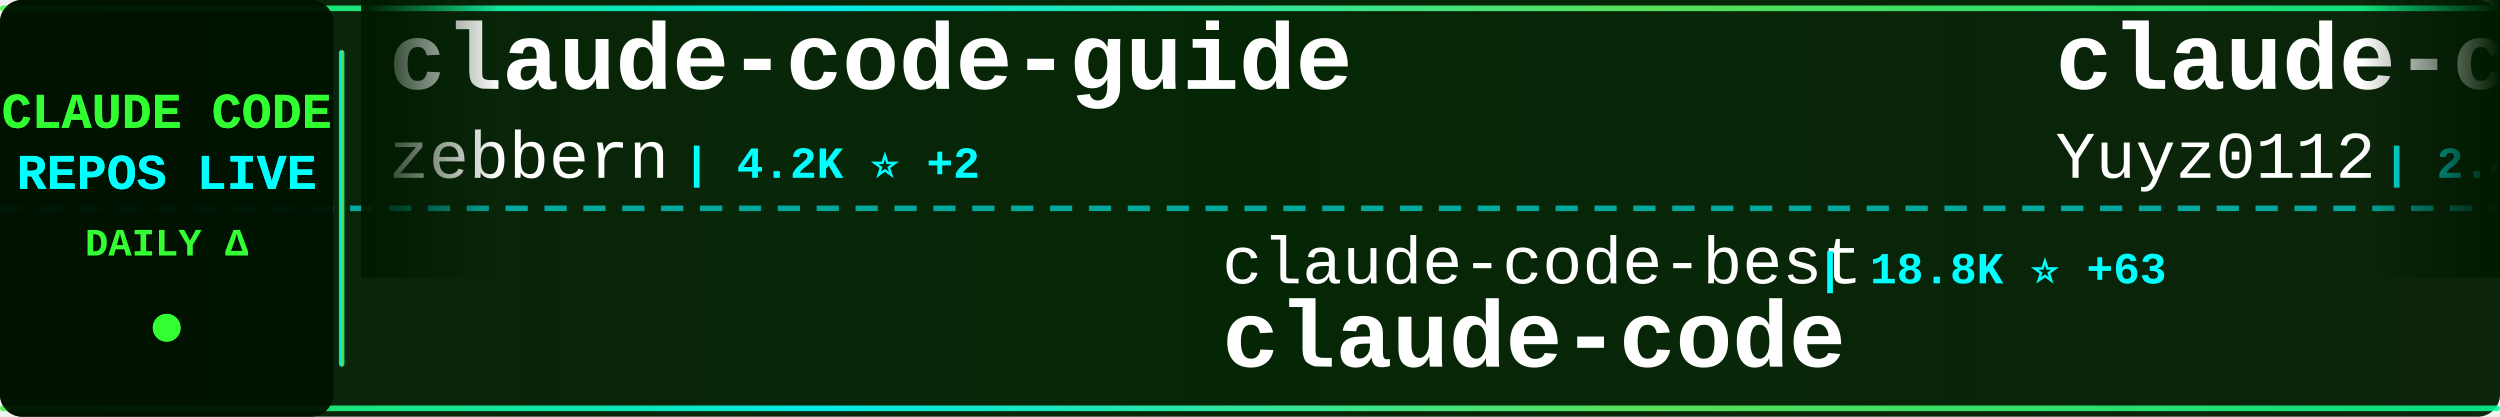
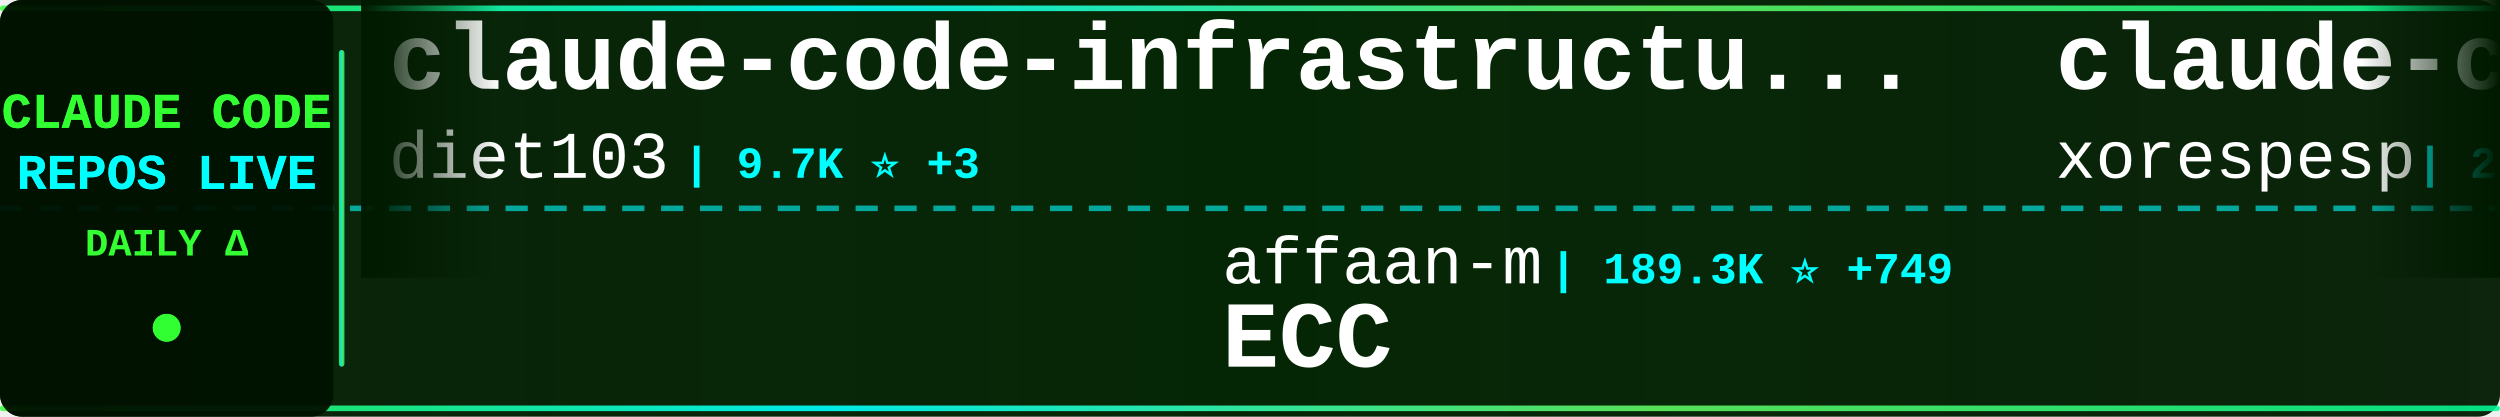
<svg xmlns="http://www.w3.org/2000/svg" width="900" height="150">
  <defs>
    <linearGradient id="tickerBg" x1="0%" y1="0%" x2="100%" y2="0%">
      <stop offset="0%" style="stop-color:#001a00;stop-opacity:0.95" />
      <stop offset="50%" style="stop-color:#002200;stop-opacity:0.98" />
      <stop offset="100%" style="stop-color:#001a00;stop-opacity:0.95" />
    </linearGradient>
    <linearGradient id="borderGrad" x1="0%" y1="0%" x2="100%" y2="0%">
      <stop offset="0%" style="stop-color:#33ff33;stop-opacity:0.85">
        <animate attributeName="stop-opacity" values="0.85;1;0.85" dur="2s" repeatCount="indefinite" />
      </stop>
      <stop offset="33%" style="stop-color:#00ffff;stop-opacity:0.9">
        <animate attributeName="stop-opacity" values="0.9;1;0.9" dur="2.2s" repeatCount="indefinite" />
      </stop>
      <stop offset="66%" style="stop-color:#66ff66;stop-opacity:0.85">
        <animate attributeName="stop-opacity" values="0.85;1;0.85" dur="1.8s" repeatCount="indefinite" />
      </stop>
      <stop offset="100%" style="stop-color:#00ff99;stop-opacity:0.85">
        <animate attributeName="stop-opacity" values="0.85;1;0.85" dur="2s" repeatCount="indefinite" />
      </stop>
    </linearGradient>
    <filter id="textGlow">
      <feGaussianBlur stdDeviation="0.1" result="coloredBlur" />
      <feMerge>
        <feMergeNode in="coloredBlur" />
        <feMergeNode in="SourceGraphic" />
      </feMerge>
    </filter>
    <filter id="metricGlow">
      <feGaussianBlur stdDeviation="0.2" result="coloredBlur" />
      <feMerge>
        <feMergeNode in="coloredBlur" />
        <feMergeNode in="SourceGraphic" />
      </feMerge>
    </filter>
    <linearGradient id="leftFade" x1="0%" y1="0%" x2="100%" y2="0%">
      <stop offset="0%" style="stop-color:#001a00;stop-opacity:1" />
      <stop offset="100%" style="stop-color:#001a00;stop-opacity:0" />
    </linearGradient>
    <linearGradient id="rightFade" x1="0%" y1="0%" x2="100%" y2="0%">
      <stop offset="0%" style="stop-color:#001a00;stop-opacity:0" />
      <stop offset="100%" style="stop-color:#001a00;stop-opacity:1" />
    </linearGradient>
  </defs>
  <rect width="900" height="150" fill="url(#tickerBg)" rx="8" />
  <rect x="0" y="2" width="900" height="2" fill="url(#borderGrad)" rx="1" />
  <rect x="0" y="146" width="900" height="2" fill="url(#borderGrad)" rx="1" />
  <line x1="0" y1="75" x2="900" y2="75" stroke="#00ffff" stroke-width="2" stroke-dasharray="8 6" opacity="0.6" />
  <rect x="0" y="0" width="120" height="150" fill="#001100" opacity="0.95" rx="8" />
  <text x="60" y="46" font-family="'Courier New', monospace" font-size="18" font-weight="bold" fill="#33ff33" text-anchor="middle" filter="url(#textGlow)">
    CLAUDE CODE
  </text>
  <text x="60" y="68" font-family="'Courier New', monospace" font-size="18" font-weight="bold" fill="#00ffff" text-anchor="middle" filter="url(#textGlow)">
    REPOS LIVE
  </text>
  <text x="60" y="92" font-family="'Courier New', monospace" font-size="14" font-weight="bold" fill="#33ff33" text-anchor="middle">
    DAILY Δ
  </text>
  <circle cx="60" cy="118" r="5" fill="#33ff33" filter="url(#metricGlow)">
    <animate attributeName="r" values="4;6;4" dur="1.5s" repeatCount="indefinite" />
    <animate attributeName="opacity" values="0.6;1;0.6" dur="1.5s" repeatCount="indefinite" />
  </circle>
  <rect x="122" y="18" width="2" height="114" fill="url(#borderGrad)" rx="1" />
  <clipPath id="tickerClip">
    <rect x="130" y="0" width="770" height="150" />
  </clipPath>
  <g clip-path="url(#tickerClip)">
    <g id="tickerItems">
      <animateTransform attributeName="transform" attributeType="XML" type="translate" from="0 0" to="-3000 0" dur="54s" repeatCount="indefinite" />
      <g transform="translate(0, 0)">
-         <text x="140" y="32" font-family="'Courier New', monospace" font-size="34" font-weight="bold" fill="#ffffff">claude-code-guide</text>
-         <text x="140" y="64" font-family="'Courier New', monospace" font-size="24" font-weight="normal" fill="#ffffff" opacity="1.0">zebbern</text>
-         <text x="246" y="64" font-family="'Courier New', monospace" font-size="16" font-weight="bold" fill="#00ffff"> | 4.2K ⭐ +2</text>
+         <text x="140" y="32" font-family="'Courier New', monospace" font-size="34" font-weight="bold" fill="#ffffff">claude-code-infrastructu...</text>
+         <text x="140" y="64" font-family="'Courier New', monospace" font-size="24" font-weight="normal" fill="#ffffff" opacity="1.0">diet103</text>
+         <text x="246" y="64" font-family="'Courier New', monospace" font-size="16" font-weight="bold" fill="#00ffff"> | 9.7K ⭐ +3</text>
      </g>
      <g transform="translate(300, 0)">
-         <text x="140" y="102" font-family="'Courier New', monospace" font-size="24" font-weight="normal" fill="#ffffff" opacity="1.0">claude-code-best</text>
-         <text x="354" y="102" font-family="'Courier New', monospace" font-size="16" font-weight="bold" fill="#00ffff"> | 18.8K ⭐ +63</text>
-         <text x="140" y="132" font-family="'Courier New', monospace" font-size="34" font-weight="bold" fill="#ffffff">claude-code</text>
+         <text x="140" y="102" font-family="'Courier New', monospace" font-size="24" font-weight="normal" fill="#ffffff" opacity="1.0">affaan-m</text>
+         <text x="258" y="102" font-family="'Courier New', monospace" font-size="16" font-weight="bold" fill="#00ffff"> | 189.3K ⭐ +749</text>
+         <text x="140" y="132" font-family="'Courier New', monospace" font-size="34" font-weight="bold" fill="#ffffff">ECC</text>
      </g>
      <g transform="translate(600, 0)">
-         <text x="140" y="32" font-family="'Courier New', monospace" font-size="34" font-weight="bold" fill="#ffffff">claude-code-reverse</text>
-         <text x="140" y="64" font-family="'Courier New', monospace" font-size="24" font-weight="normal" fill="#ffffff" opacity="1.0">Yuyz0112</text>
-         <text x="258" y="64" font-family="'Courier New', monospace" font-size="16" font-weight="bold" fill="#00ffff"> | 2.4K ⭐</text>
+         <text x="140" y="32" font-family="'Courier New', monospace" font-size="34" font-weight="bold" fill="#ffffff">claude-code</text>
+         <text x="140" y="64" font-family="'Courier New', monospace" font-size="24" font-weight="normal" fill="#ffffff" opacity="1.0">xorespesp</text>
+         <text x="270" y="64" font-family="'Courier New', monospace" font-size="16" font-weight="bold" fill="#00ffff"> | 225 ⭐ +1</text>
      </g>
      <g transform="translate(900, 0)">
-         <text x="140" y="102" font-family="'Courier New', monospace" font-size="24" font-weight="normal" fill="#ffffff" opacity="1.0">shanraisshan</text>
-         <text x="306" y="102" font-family="'Courier New', monospace" font-size="16" font-weight="bold" fill="#00ffff"> | 54.6K ⭐ +129</text>
-         <text x="140" y="132" font-family="'Courier New', monospace" font-size="34" font-weight="bold" fill="#ffffff">claude-code-best-practic...</text>
+         <text x="140" y="102" font-family="'Courier New', monospace" font-size="24" font-weight="normal" fill="#ffffff" opacity="1.0">OneRedOak</text>
+         <text x="270" y="102" font-family="'Courier New', monospace" font-size="16" font-weight="bold" fill="#00ffff"> | 3.8K ⭐</text>
+         <text x="140" y="132" font-family="'Courier New', monospace" font-size="34" font-weight="bold" fill="#ffffff">claude-code-workflows</text>
      </g>
      <g transform="translate(1200, 0)">
-         <text x="140" y="32" font-family="'Courier New', monospace" font-size="34" font-weight="bold" fill="#ffffff">claude-code-rev</text>
-         <text x="140" y="64" font-family="'Courier New', monospace" font-size="24" font-weight="normal" fill="#ffffff" opacity="1.0">oboard</text>
-         <text x="234" y="64" font-family="'Courier New', monospace" font-size="16" font-weight="bold" fill="#00ffff"> | 3.1K ⭐ +2</text>
+         <text x="140" y="32" font-family="'Courier New', monospace" font-size="34" font-weight="bold" fill="#ffffff">Open-ClaudeCode</text>
+         <text x="140" y="64" font-family="'Courier New', monospace" font-size="24" font-weight="normal" fill="#ffffff" opacity="1.0">LING71671</text>
+         <text x="270" y="64" font-family="'Courier New', monospace" font-size="16" font-weight="bold" fill="#00ffff"> | 856 ⭐ +4</text>
      </g>
      <g transform="translate(1500, 0)">
-         <text x="140" y="102" font-family="'Courier New', monospace" font-size="24" font-weight="normal" fill="#ffffff" opacity="1.0">ykdojo</text>
-         <text x="234" y="102" font-family="'Courier New', monospace" font-size="16" font-weight="bold" fill="#00ffff"> | 8.4K ⭐ +18</text>
-         <text x="140" y="132" font-family="'Courier New', monospace" font-size="34" font-weight="bold" fill="#ffffff">claude-code-tips</text>
+         <text x="140" y="102" font-family="'Courier New', monospace" font-size="24" font-weight="normal" fill="#ffffff" opacity="1.0">multica-ai</text>
+         <text x="282" y="102" font-family="'Courier New', monospace" font-size="16" font-weight="bold" fill="#00ffff"> | 149.9K ⭐ +2.8K</text>
+         <text x="140" y="132" font-family="'Courier New', monospace" font-size="34" font-weight="bold" fill="#ffffff">andrej-karpathy-skills</text>
      </g>
      <g transform="translate(1800, 0)">
-         <text x="140" y="32" font-family="'Courier New', monospace" font-size="34" font-weight="bold" fill="#ffffff">claude-code-pm-course</text>
-         <text x="140" y="64" font-family="'Courier New', monospace" font-size="24" font-weight="normal" fill="#ffffff" opacity="1.0">carlvellotti</text>
-         <text x="306" y="64" font-family="'Courier New', monospace" font-size="16" font-weight="bold" fill="#00ffff"> | 2.0K ⭐ +2</text>
+         <text x="140" y="32" font-family="'Courier New', monospace" font-size="34" font-weight="bold" fill="#ffffff">Claude-Code-Usage-Monito...</text>
+         <text x="140" y="64" font-family="'Courier New', monospace" font-size="24" font-weight="normal" fill="#ffffff" opacity="1.0">Maciek-roboblog</text>
+         <text x="342" y="64" font-family="'Courier New', monospace" font-size="16" font-weight="bold" fill="#00ffff"> | 8.1K ⭐ +11</text>
      </g>
      <g transform="translate(2100, 0)">
-         <text x="140" y="102" font-family="'Courier New', monospace" font-size="24" font-weight="normal" fill="#ffffff" opacity="1.0">tanbiralam</text>
-         <text x="282" y="102" font-family="'Courier New', monospace" font-size="16" font-weight="bold" fill="#00ffff"> | 1.7K ⭐ +5</text>
-         <text x="140" y="132" font-family="'Courier New', monospace" font-size="34" font-weight="bold" fill="#ffffff">claude-code</text>
+         <text x="140" y="102" font-family="'Courier New', monospace" font-size="24" font-weight="normal" fill="#ffffff" opacity="1.0">Pimzino</text>
+         <text x="246" y="102" font-family="'Courier New', monospace" font-size="16" font-weight="bold" fill="#00ffff"> | 3.7K ⭐ +2</text>
+         <text x="140" y="132" font-family="'Courier New', monospace" font-size="34" font-weight="bold" fill="#ffffff">claude-code-spec-workflo...</text>
      </g>
      <g transform="translate(2400, 0)">
-         <text x="140" y="32" font-family="'Courier New', monospace" font-size="34" font-weight="bold" fill="#ffffff">claude-code-system-promp...</text>
-         <text x="140" y="64" font-family="'Courier New', monospace" font-size="24" font-weight="normal" fill="#ffffff" opacity="1.0">Piebald-AI</text>
-         <text x="282" y="64" font-family="'Courier New', monospace" font-size="16" font-weight="bold" fill="#00ffff"> | 10.4K ⭐ +30</text>
+         <text x="140" y="32" font-family="'Courier New', monospace" font-size="34" font-weight="bold" fill="#ffffff">claude-code-rust</text>
+         <text x="140" y="64" font-family="'Courier New', monospace" font-size="24" font-weight="normal" fill="#ffffff" opacity="1.0">lorryjovens-hub</text>
+         <text x="342" y="64" font-family="'Courier New', monospace" font-size="16" font-weight="bold" fill="#00ffff"> | 1.6K ⭐ +5</text>
      </g>
      <g transform="translate(2700, 0)">
-         <text x="140" y="102" font-family="'Courier New', monospace" font-size="24" font-weight="normal" fill="#ffffff" opacity="1.0">sugyan</text>
-         <text x="234" y="102" font-family="'Courier New', monospace" font-size="16" font-weight="bold" fill="#00ffff"> | 1.1K ⭐ +1</text>
-         <text x="140" y="132" font-family="'Courier New', monospace" font-size="34" font-weight="bold" fill="#ffffff">claude-code-webui</text>
+         <text x="140" y="102" font-family="'Courier New', monospace" font-size="24" font-weight="normal" fill="#ffffff" opacity="1.0">shareAI-lab</text>
+         <text x="294" y="102" font-family="'Courier New', monospace" font-size="16" font-weight="bold" fill="#00ffff"> | 62.2K ⭐ +153</text>
+         <text x="140" y="132" font-family="'Courier New', monospace" font-size="34" font-weight="bold" fill="#ffffff">learn-claude-code</text>
      </g>
      <g transform="translate(3000, 0)">
-         <text x="140" y="32" font-family="'Courier New', monospace" font-size="34" font-weight="bold" fill="#ffffff">claude-code-guide</text>
-         <text x="140" y="64" font-family="'Courier New', monospace" font-size="24" font-weight="normal" fill="#ffffff" opacity="1.0">zebbern</text>
-         <text x="246" y="64" font-family="'Courier New', monospace" font-size="16" font-weight="bold" fill="#00ffff"> | 4.2K ⭐ +2</text>
+         <text x="140" y="32" font-family="'Courier New', monospace" font-size="34" font-weight="bold" fill="#ffffff">claude-code-infrastructu...</text>
+         <text x="140" y="64" font-family="'Courier New', monospace" font-size="24" font-weight="normal" fill="#ffffff" opacity="1.0">diet103</text>
+         <text x="246" y="64" font-family="'Courier New', monospace" font-size="16" font-weight="bold" fill="#00ffff"> | 9.7K ⭐ +3</text>
      </g>
      <g transform="translate(3300, 0)">
-         <text x="140" y="102" font-family="'Courier New', monospace" font-size="24" font-weight="normal" fill="#ffffff" opacity="1.0">claude-code-best</text>
-         <text x="354" y="102" font-family="'Courier New', monospace" font-size="16" font-weight="bold" fill="#00ffff"> | 18.8K ⭐ +63</text>
-         <text x="140" y="132" font-family="'Courier New', monospace" font-size="34" font-weight="bold" fill="#ffffff">claude-code</text>
+         <text x="140" y="102" font-family="'Courier New', monospace" font-size="24" font-weight="normal" fill="#ffffff" opacity="1.0">affaan-m</text>
+         <text x="258" y="102" font-family="'Courier New', monospace" font-size="16" font-weight="bold" fill="#00ffff"> | 189.3K ⭐ +749</text>
+         <text x="140" y="132" font-family="'Courier New', monospace" font-size="34" font-weight="bold" fill="#ffffff">ECC</text>
      </g>
      <g transform="translate(3600, 0)">
-         <text x="140" y="32" font-family="'Courier New', monospace" font-size="34" font-weight="bold" fill="#ffffff">claude-code-reverse</text>
-         <text x="140" y="64" font-family="'Courier New', monospace" font-size="24" font-weight="normal" fill="#ffffff" opacity="1.0">Yuyz0112</text>
-         <text x="258" y="64" font-family="'Courier New', monospace" font-size="16" font-weight="bold" fill="#00ffff"> | 2.4K ⭐</text>
+         <text x="140" y="32" font-family="'Courier New', monospace" font-size="34" font-weight="bold" fill="#ffffff">claude-code</text>
+         <text x="140" y="64" font-family="'Courier New', monospace" font-size="24" font-weight="normal" fill="#ffffff" opacity="1.0">xorespesp</text>
+         <text x="270" y="64" font-family="'Courier New', monospace" font-size="16" font-weight="bold" fill="#00ffff"> | 225 ⭐ +1</text>
      </g>
      <g transform="translate(3900, 0)">
-         <text x="140" y="102" font-family="'Courier New', monospace" font-size="24" font-weight="normal" fill="#ffffff" opacity="1.0">shanraisshan</text>
-         <text x="306" y="102" font-family="'Courier New', monospace" font-size="16" font-weight="bold" fill="#00ffff"> | 54.6K ⭐ +129</text>
-         <text x="140" y="132" font-family="'Courier New', monospace" font-size="34" font-weight="bold" fill="#ffffff">claude-code-best-practic...</text>
+         <text x="140" y="102" font-family="'Courier New', monospace" font-size="24" font-weight="normal" fill="#ffffff" opacity="1.0">OneRedOak</text>
+         <text x="270" y="102" font-family="'Courier New', monospace" font-size="16" font-weight="bold" fill="#00ffff"> | 3.8K ⭐</text>
+         <text x="140" y="132" font-family="'Courier New', monospace" font-size="34" font-weight="bold" fill="#ffffff">claude-code-workflows</text>
      </g>
    </g>
  </g>
  <rect x="130" y="0" width="50" height="100" fill="url(#leftFade)" />
  <rect x="850" y="0" width="50" height="100" fill="url(#rightFade)" />
</svg>
